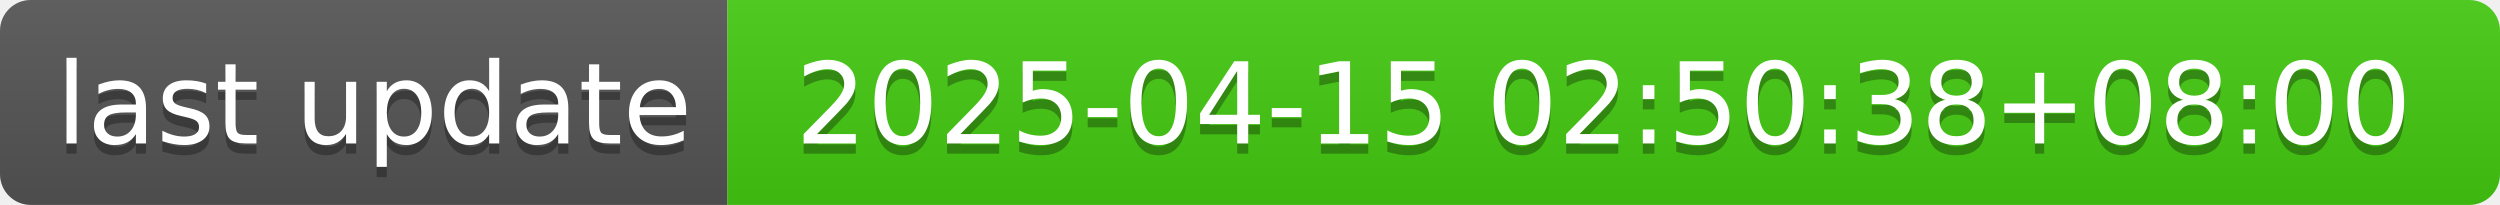
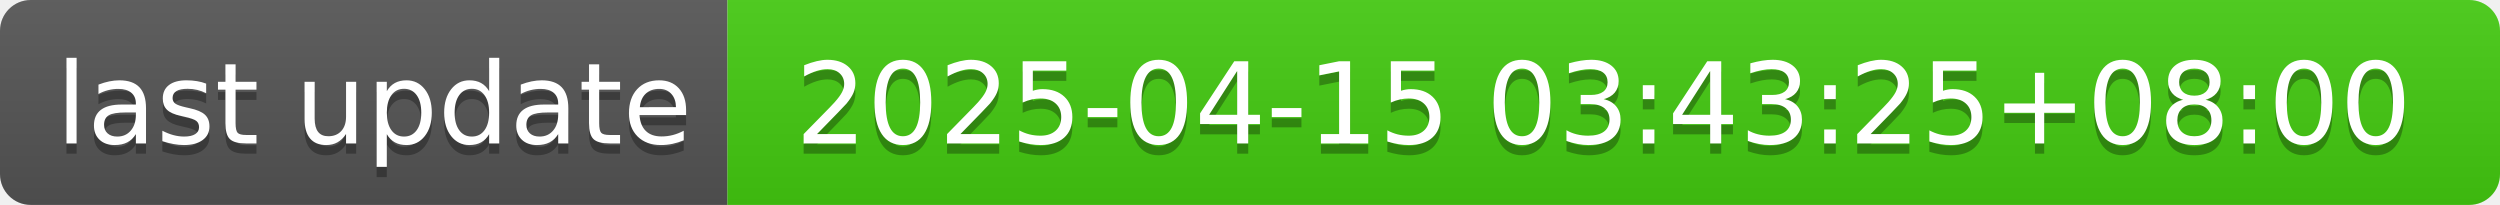
- <svg xmlns="http://www.w3.org/2000/svg" width="244" height="20" role="img" aria-label="last update: 2025-04-15 02:50:38+08:00">
+ <svg xmlns="http://www.w3.org/2000/svg" width="244" height="20" role="img" aria-label="last update: 2025-04-15 03:43:25+08:00">
  <linearGradient id="s" x2="0" y2="100%">
    <stop offset="0" stop-color="#bbb" stop-opacity=".1" />
    <stop offset="1" stop-opacity=".1" />
  </linearGradient>
  <clipPath id="r">
    <rect width="244" height="20" rx="3" fill="#fff" />
  </clipPath>
  <g clip-path="url(#r)">
    <rect width="71" height="20" fill="#555" />
    <rect x="71" width="173" height="20" fill="#4c1" />
    <rect width="244" height="20" fill="url(#s)" />
  </g>
  <g fill="#fff" text-anchor="middle" font-family="Verdana,Geneva,DejaVu Sans,sans-serif" text-rendering="geometricPrecision" font-size="110">
    <text aria-hidden="true" x="365" y="150" fill="#010101" fill-opacity=".3" transform="scale(.1)" textLength="610">last update</text>
    <text x="365" y="140" transform="scale(.1)" fill="#fff" textLength="610">last update</text>
-     <text aria-hidden="true" x="1565" y="150" fill="#010101" fill-opacity=".3" transform="scale(.1)" textLength="1630">2025-04-15 02:50:38+08:00</text>
-     <text x="1565" y="140" transform="scale(.1)" fill="#fff" textLength="1630">2025-04-15 02:50:38+08:00</text>
+     <text aria-hidden="true" x="1565" y="150" fill="#010101" fill-opacity=".3" transform="scale(.1)" textLength="1630">2025-04-15 03:43:25+08:00</text>
+     <text x="1565" y="140" transform="scale(.1)" fill="#fff" textLength="1630">2025-04-15 03:43:25+08:00</text>
  </g>
</svg>
